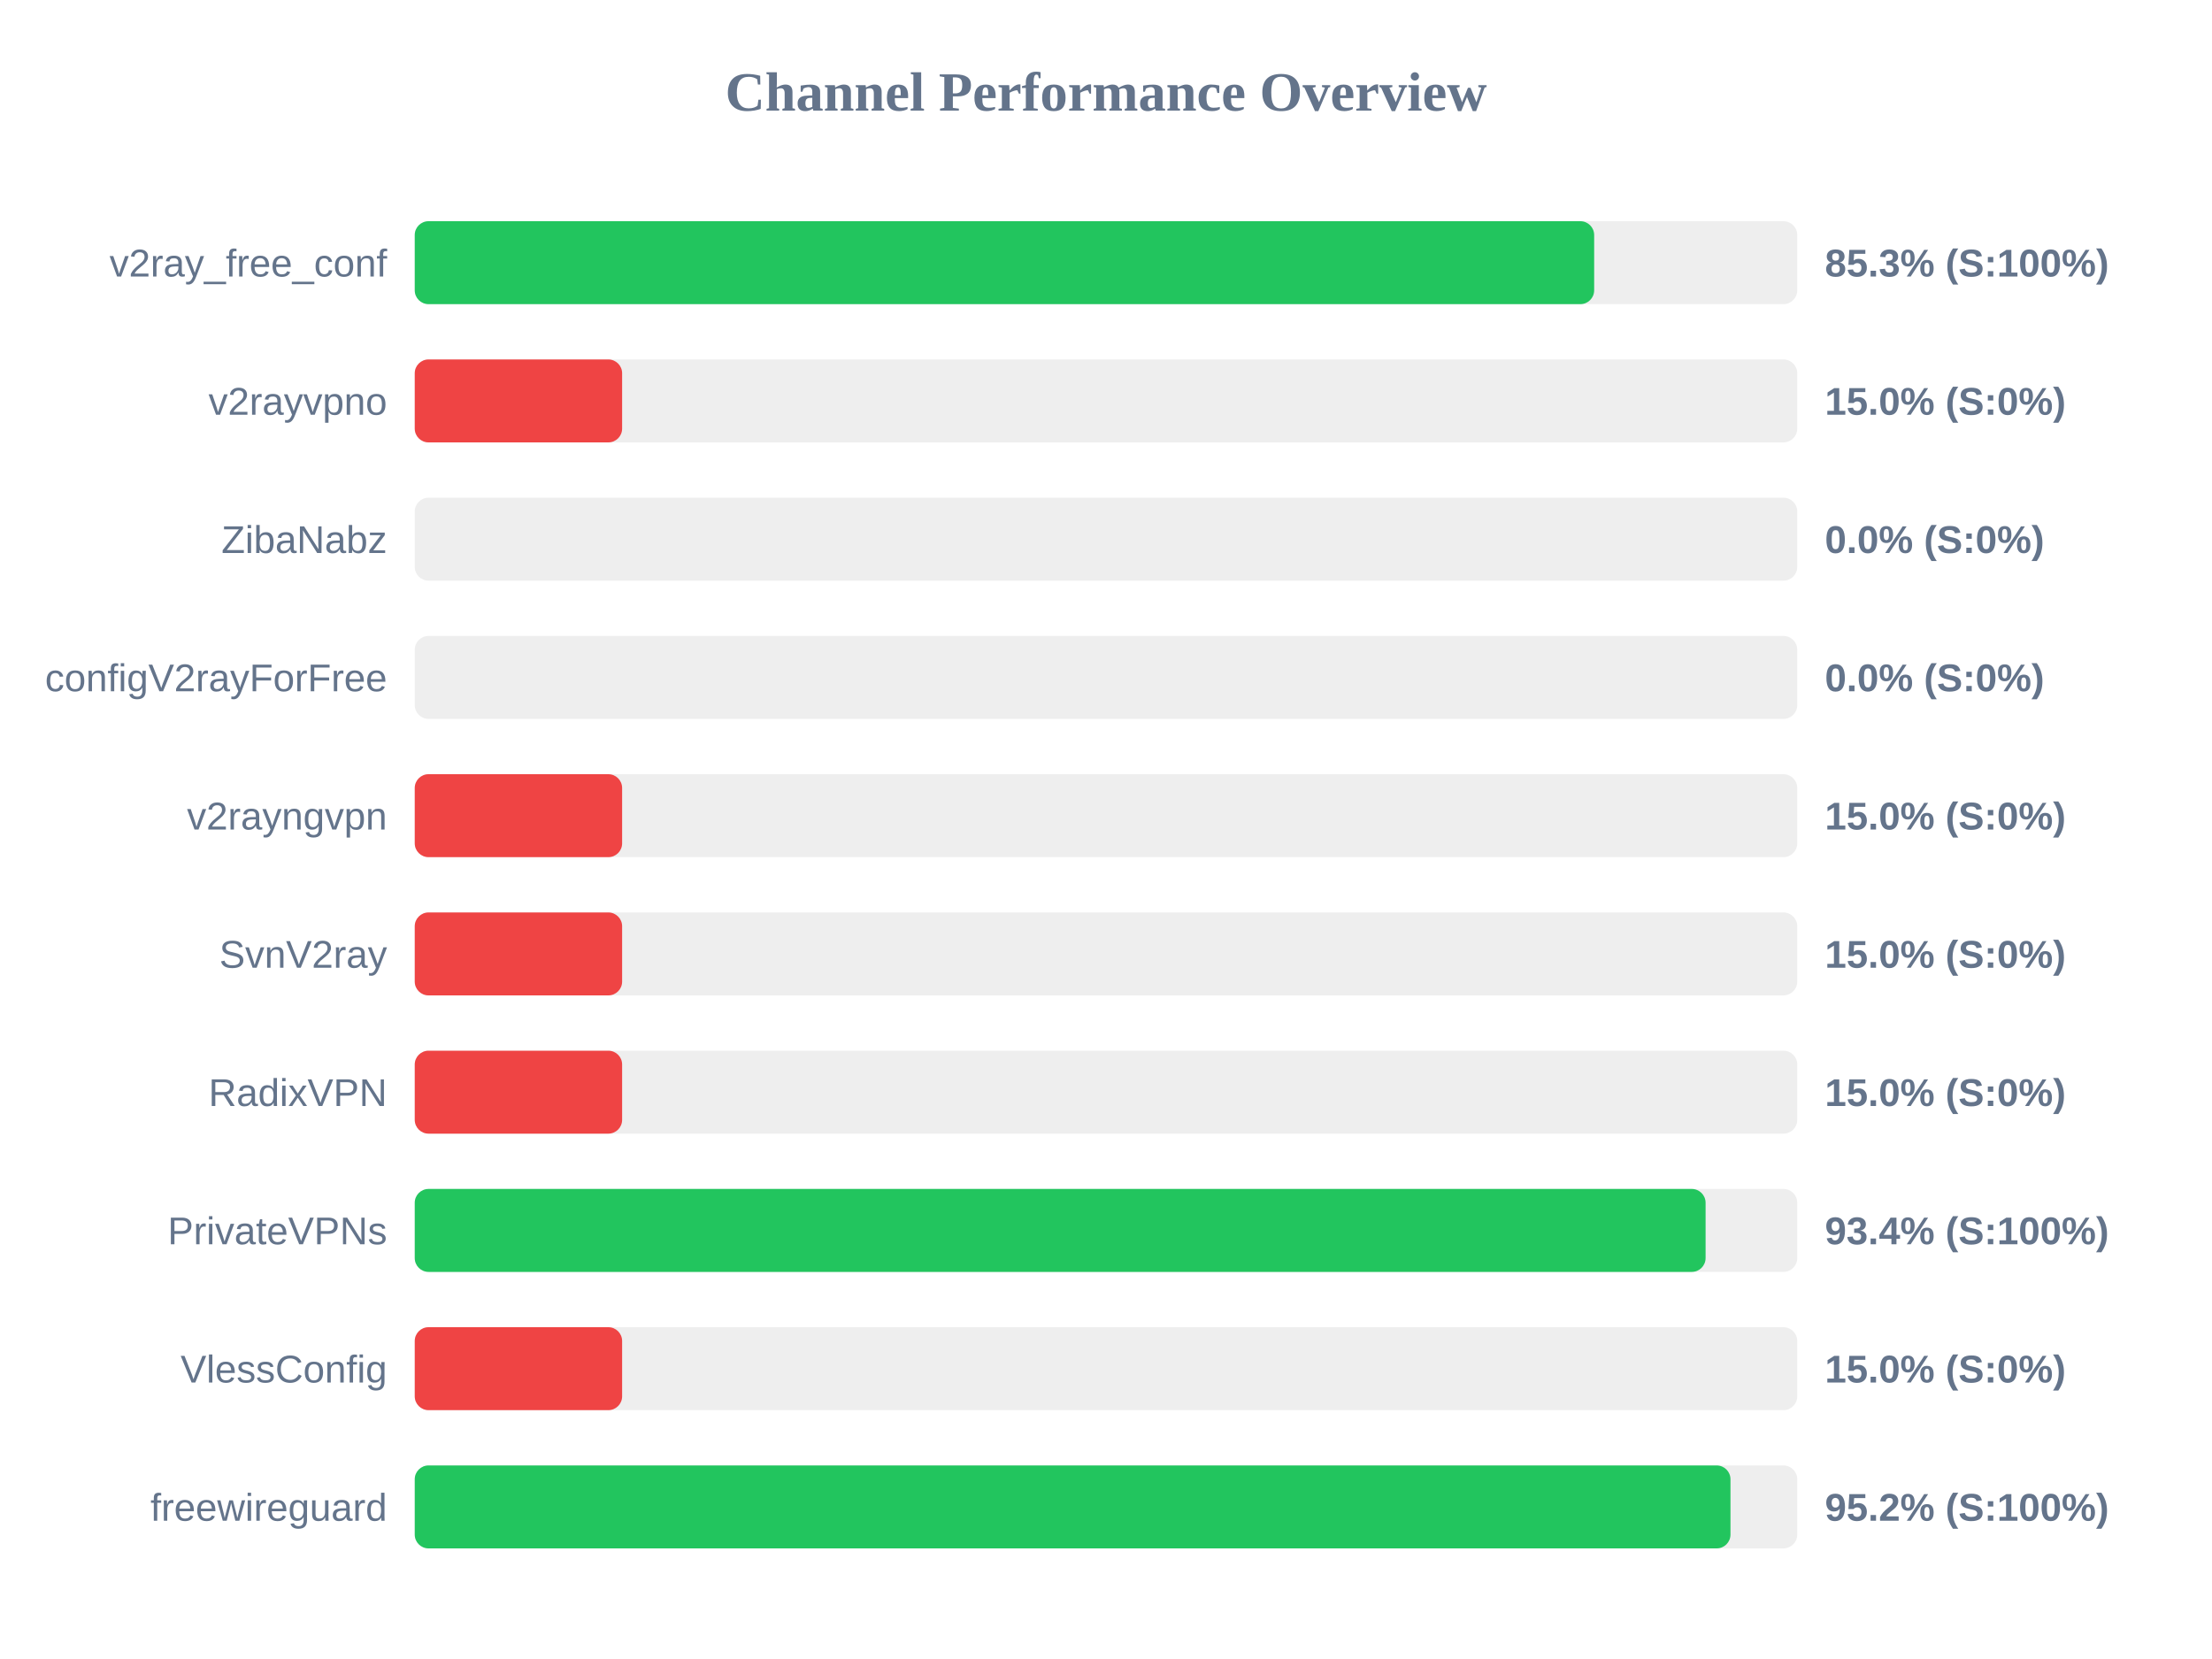
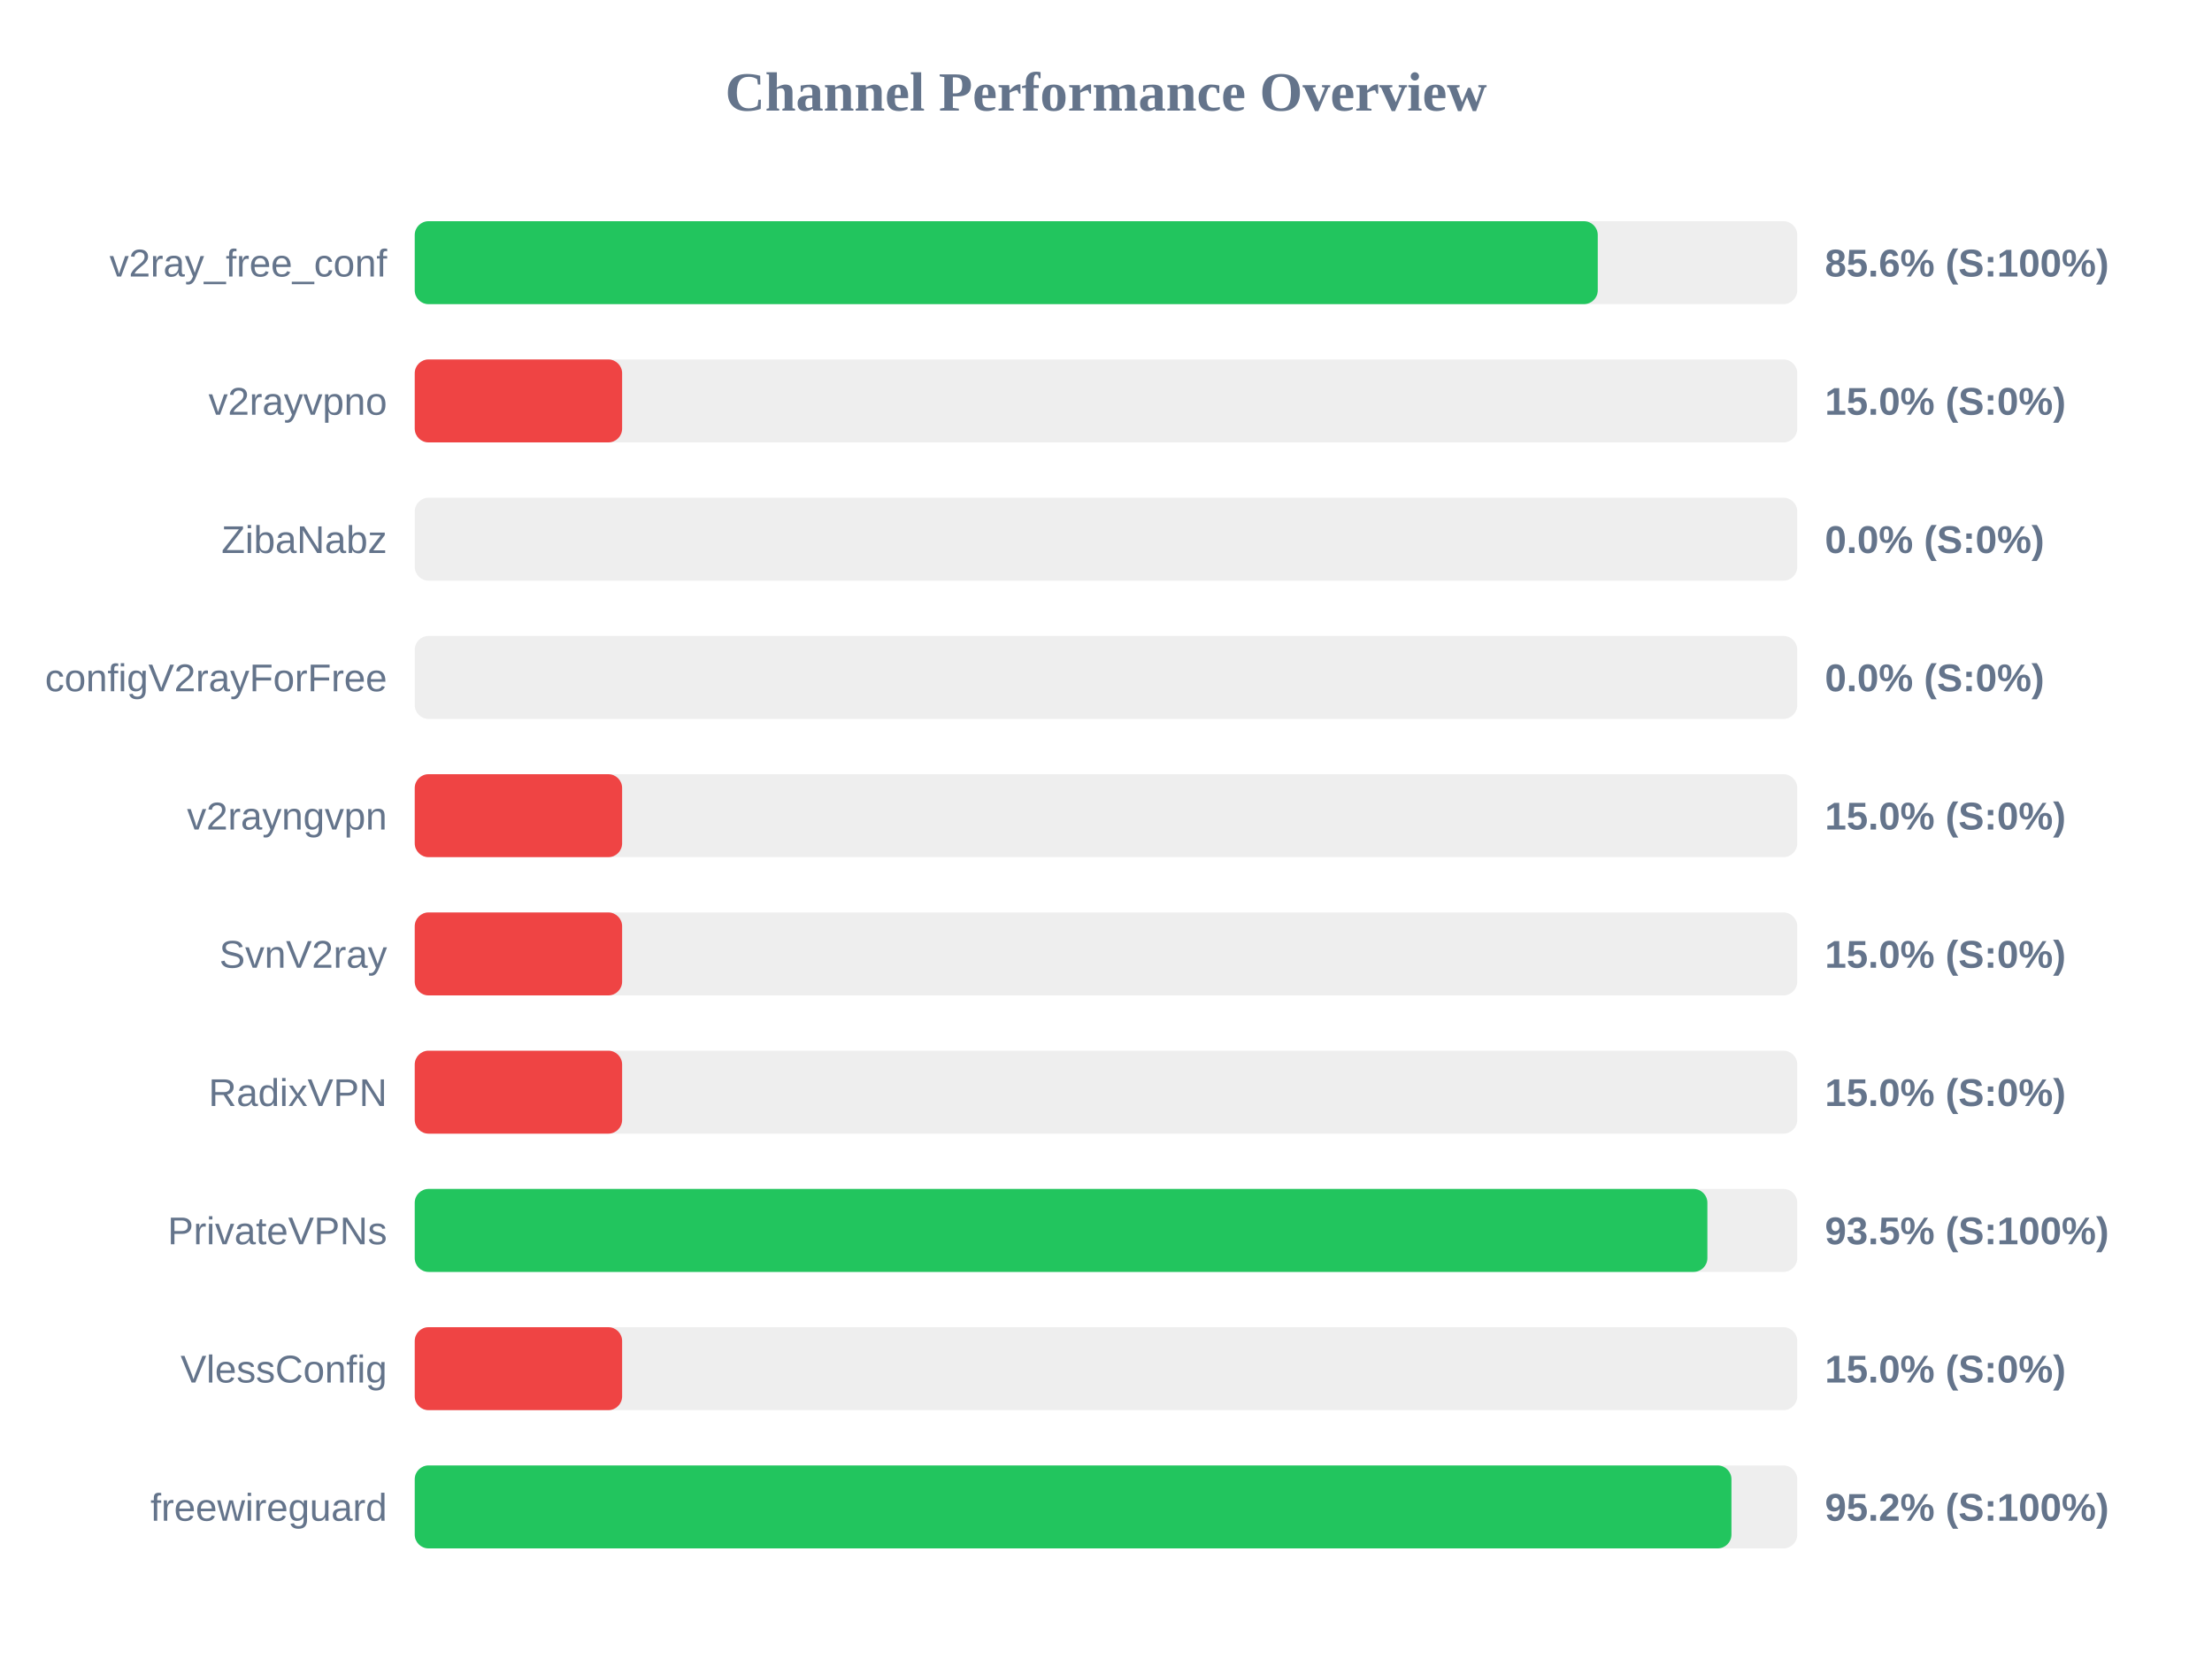
<svg xmlns="http://www.w3.org/2000/svg" width="800" height="600" version="1.1">
  <style>
        .row { font: 14px Arial; fill: #64748b; }
        .score { font: bold 14px Arial; fill: #64748b; }
    </style>
  <text x="400" y="40" text-anchor="middle" font-size="20px" font-weight="bold" fill="#64748b">Channel Performance Overview</text>
  <rect x="150" y="80" width="500" height="30" fill="#eee" rx="5" />
-   <rect x="150" y="80" width="426.55" height="30" fill="#22c55e" rx="5" />
+   <rect x="150" y="80" width="427.85" height="30" fill="#22c55e" rx="5" />
  <text x="140" y="100" text-anchor="end" class="row">v2ray_free_conf</text>
-   <text x="660" y="100" text-anchor="start" class="score">85.3% (S:100%)</text>
+   <text x="660" y="100" text-anchor="start" class="score">85.6% (S:100%)</text>
  <rect x="150" y="130" width="500" height="30" fill="#eee" rx="5" />
  <rect x="150" y="130" width="75.0" height="30" fill="#ef4444" rx="5" />
  <text x="140" y="150" text-anchor="end" class="row">v2rayvpno</text>
  <text x="660" y="150" text-anchor="start" class="score">15.0% (S:0%)</text>
  <rect x="150" y="180" width="500" height="30" fill="#eee" rx="5" />
  <rect x="150" y="180" width="0.0" height="30" fill="#ef4444" rx="5" />
  <text x="140" y="200" text-anchor="end" class="row">ZibaNabz</text>
  <text x="660" y="200" text-anchor="start" class="score">0.0% (S:0%)</text>
  <rect x="150" y="230" width="500" height="30" fill="#eee" rx="5" />
  <rect x="150" y="230" width="0.0" height="30" fill="#ef4444" rx="5" />
  <text x="140" y="250" text-anchor="end" class="row">configV2rayForFree</text>
  <text x="660" y="250" text-anchor="start" class="score">0.0% (S:0%)</text>
  <rect x="150" y="280" width="500" height="30" fill="#eee" rx="5" />
  <rect x="150" y="280" width="75.0" height="30" fill="#ef4444" rx="5" />
  <text x="140" y="300" text-anchor="end" class="row">v2rayngvpn</text>
  <text x="660" y="300" text-anchor="start" class="score">15.0% (S:0%)</text>
  <rect x="150" y="330" width="500" height="30" fill="#eee" rx="5" />
  <rect x="150" y="330" width="75.0" height="30" fill="#ef4444" rx="5" />
  <text x="140" y="350" text-anchor="end" class="row">SvnV2ray</text>
  <text x="660" y="350" text-anchor="start" class="score">15.0% (S:0%)</text>
  <rect x="150" y="380" width="500" height="30" fill="#eee" rx="5" />
  <rect x="150" y="380" width="75.0" height="30" fill="#ef4444" rx="5" />
  <text x="140" y="400" text-anchor="end" class="row">RadixVPN</text>
  <text x="660" y="400" text-anchor="start" class="score">15.0% (S:0%)</text>
  <rect x="150" y="430" width="500" height="30" fill="#eee" rx="5" />
-   <rect x="150" y="430" width="466.85" height="30" fill="#22c55e" rx="5" />
+   <rect x="150" y="430" width="467.5" height="30" fill="#22c55e" rx="5" />
  <text x="140" y="450" text-anchor="end" class="row">PrivateVPNs</text>
-   <text x="660" y="450" text-anchor="start" class="score">93.4% (S:100%)</text>
+   <text x="660" y="450" text-anchor="start" class="score">93.5% (S:100%)</text>
  <rect x="150" y="480" width="500" height="30" fill="#eee" rx="5" />
  <rect x="150" y="480" width="75.0" height="30" fill="#ef4444" rx="5" />
  <text x="140" y="500" text-anchor="end" class="row">VlessConfig</text>
  <text x="660" y="500" text-anchor="start" class="score">15.0% (S:0%)</text>
  <rect x="150" y="530" width="500" height="30" fill="#eee" rx="5" />
-   <rect x="150" y="530" width="475.85" height="30" fill="#22c55e" rx="5" />
+   <rect x="150" y="530" width="476.2" height="30" fill="#22c55e" rx="5" />
  <text x="140" y="550" text-anchor="end" class="row">freewireguard</text>
  <text x="660" y="550" text-anchor="start" class="score">95.2% (S:100%)</text>
</svg>
